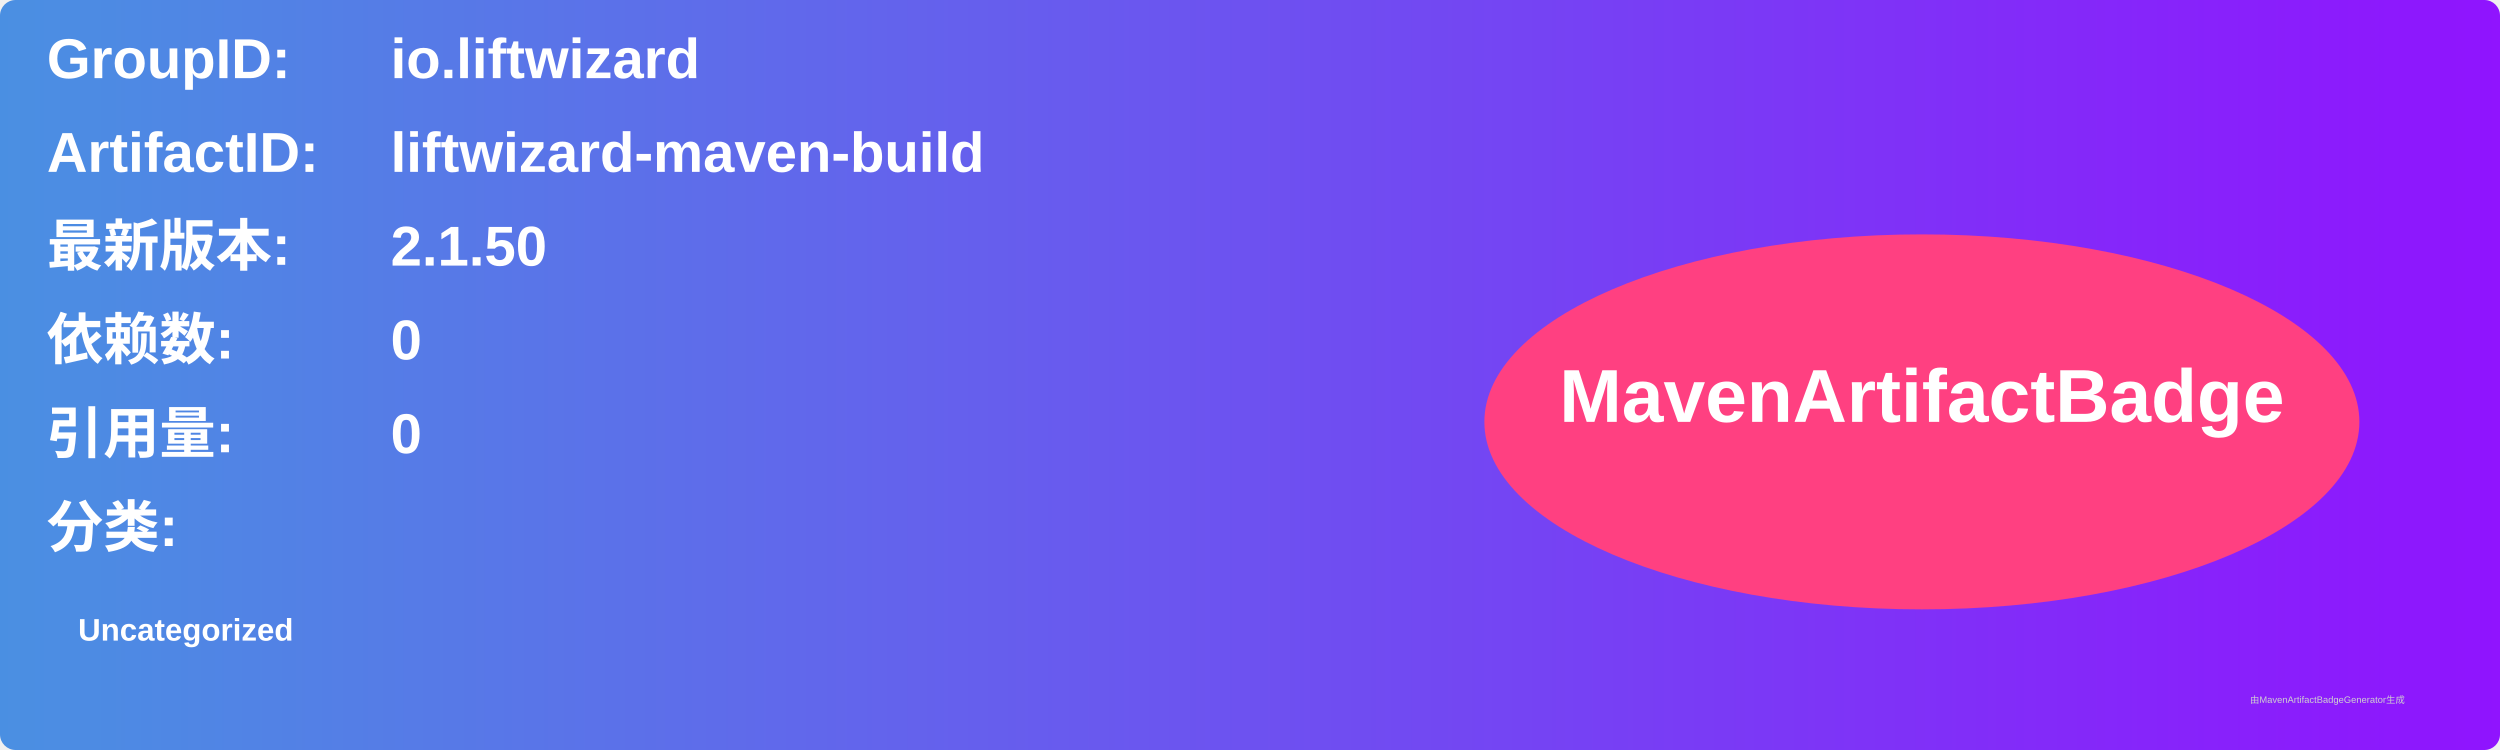
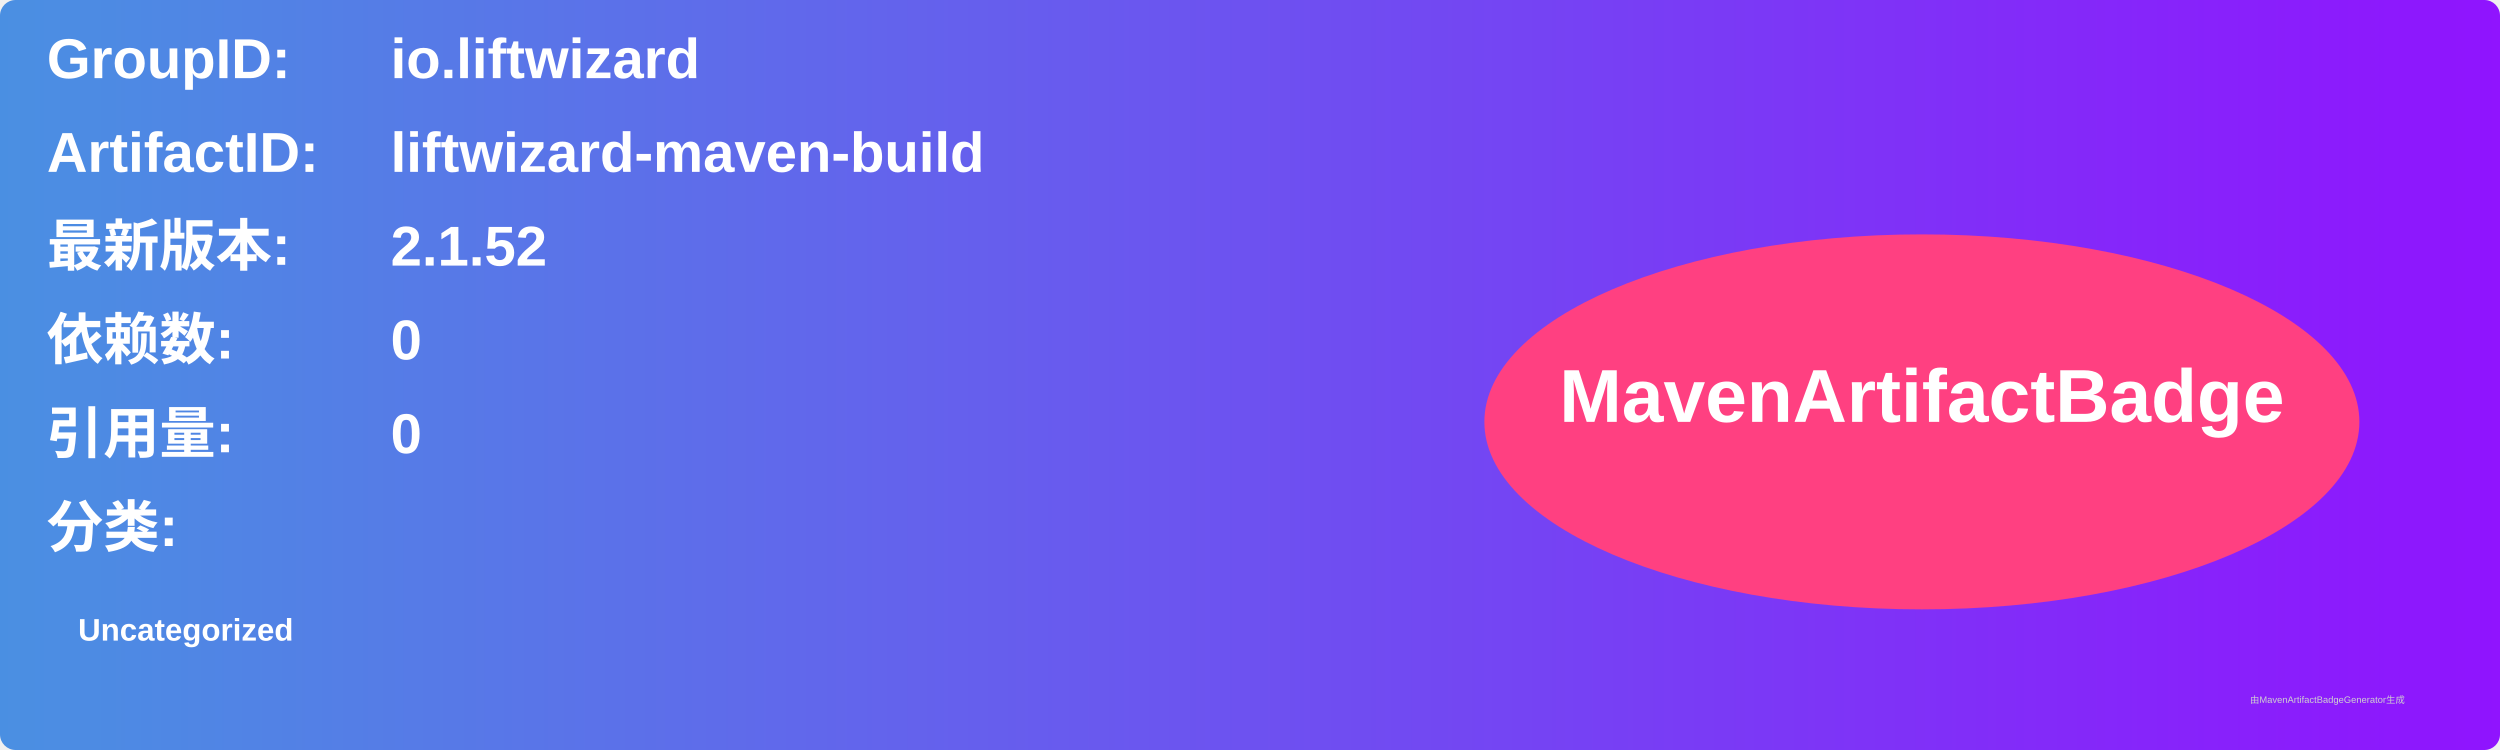
<svg xmlns="http://www.w3.org/2000/svg" width="800" height="240" viewBox="0 0 800 240">
  <linearGradient id="grad" x1="0%" y1="0%" x2="100%" y2="0%">
    <stop offset="0%" stop-color="#4a90e2" />
    <stop offset="100%" stop-color="#9013fe" />
  </linearGradient>
  <rect width="100%" height="100%" rx="5" ry="5" fill="url(#grad)" />
  <g transform="translate(15, 15)">
    <text x="0" y="10" font-family="Arial" font-size="18" fill="white" font-weight="bold" width="260">GroupID:</text>
    <text x="110" y="10" font-family="Arial" font-size="18" fill="white" font-weight="bold" width="460">io.liftwizard</text>
    <text x="0" y="40" font-family="Arial" font-size="18" fill="white" font-weight="bold" width="260">ArtifactID:</text>
    <text x="110" y="40" font-family="Arial" font-size="18" fill="white" font-weight="bold" width="460">liftwizard-maven-build</text>
    <text x="0" y="70" font-family="Arial" font-size="18" fill="white" font-weight="bold">最新版本:</text>
    <text x="110" y="70" font-family="Arial" font-size="18" fill="white" font-weight="bold">
-       <tspan font-weight="bold">2.1.50</tspan>
+       <tspan font-weight="bold">2.1.52</tspan>
    </text>
    <text x="0" y="100" font-family="Arial" font-size="18" fill="white" font-weight="bold">依赖数: </text>
    <text x="110" y="100" font-family="Arial" font-size="18" fill="white">
      <tspan font-weight="bold">0</tspan>
    </text>
    <text x="0" y="130" font-family="Arial" font-size="18" fill="white" font-weight="bold">引用量: </text>
    <text x="110" y="130" font-family="Arial" font-size="18" fill="white">
      <tspan font-weight="bold">0</tspan>
    </text>
    <text x="0" y="160" font-family="Arial" font-size="18" fill="white" font-weight="bold">分类:</text>
    <text x="10" y="190" font-family="Arial" font-size="10" fill="white">
      <tspan font-weight="bold">Uncategorized</tspan>
    </text>
    <ellipse cx="600" cy="120" rx="140" ry="60" fill="#ff4081" />
    <text x="600" y="120" text-anchor="middle" font-family="Arial" font-size="24" fill="white" font-weight="bold">MavenArtifactBadge</text>
  </g>
  <text x="720" y="225" font-family="Arial" font-size="3" fill="#d0d0d0">由MavenArtifactBadgeGenerator生成</text>
</svg>
